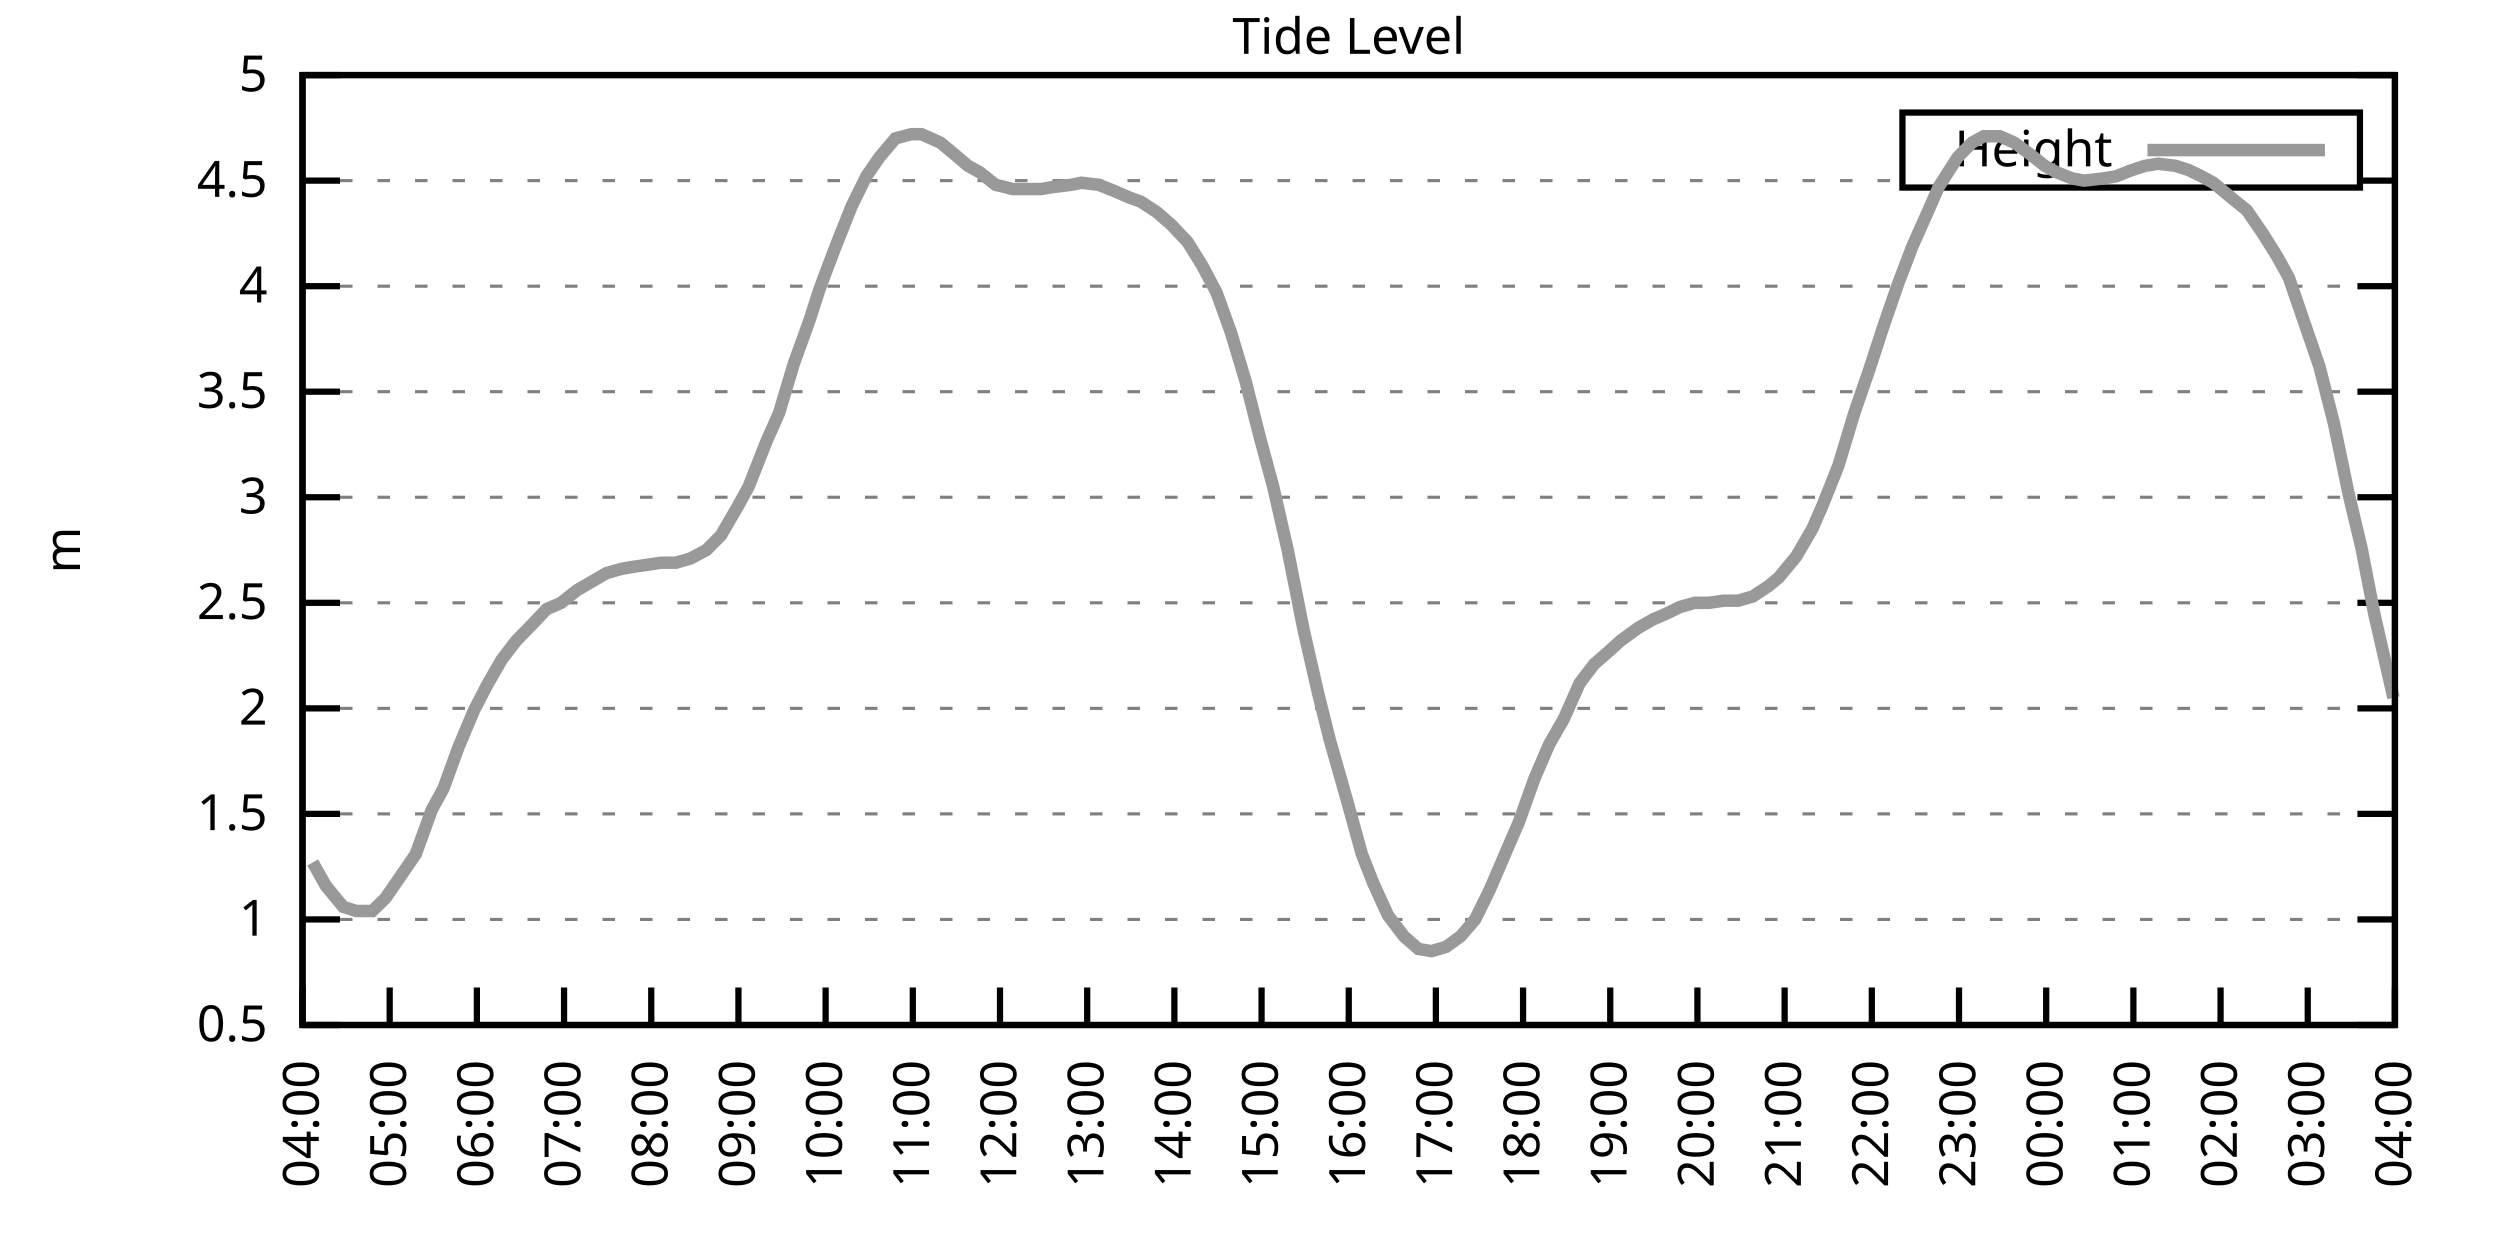
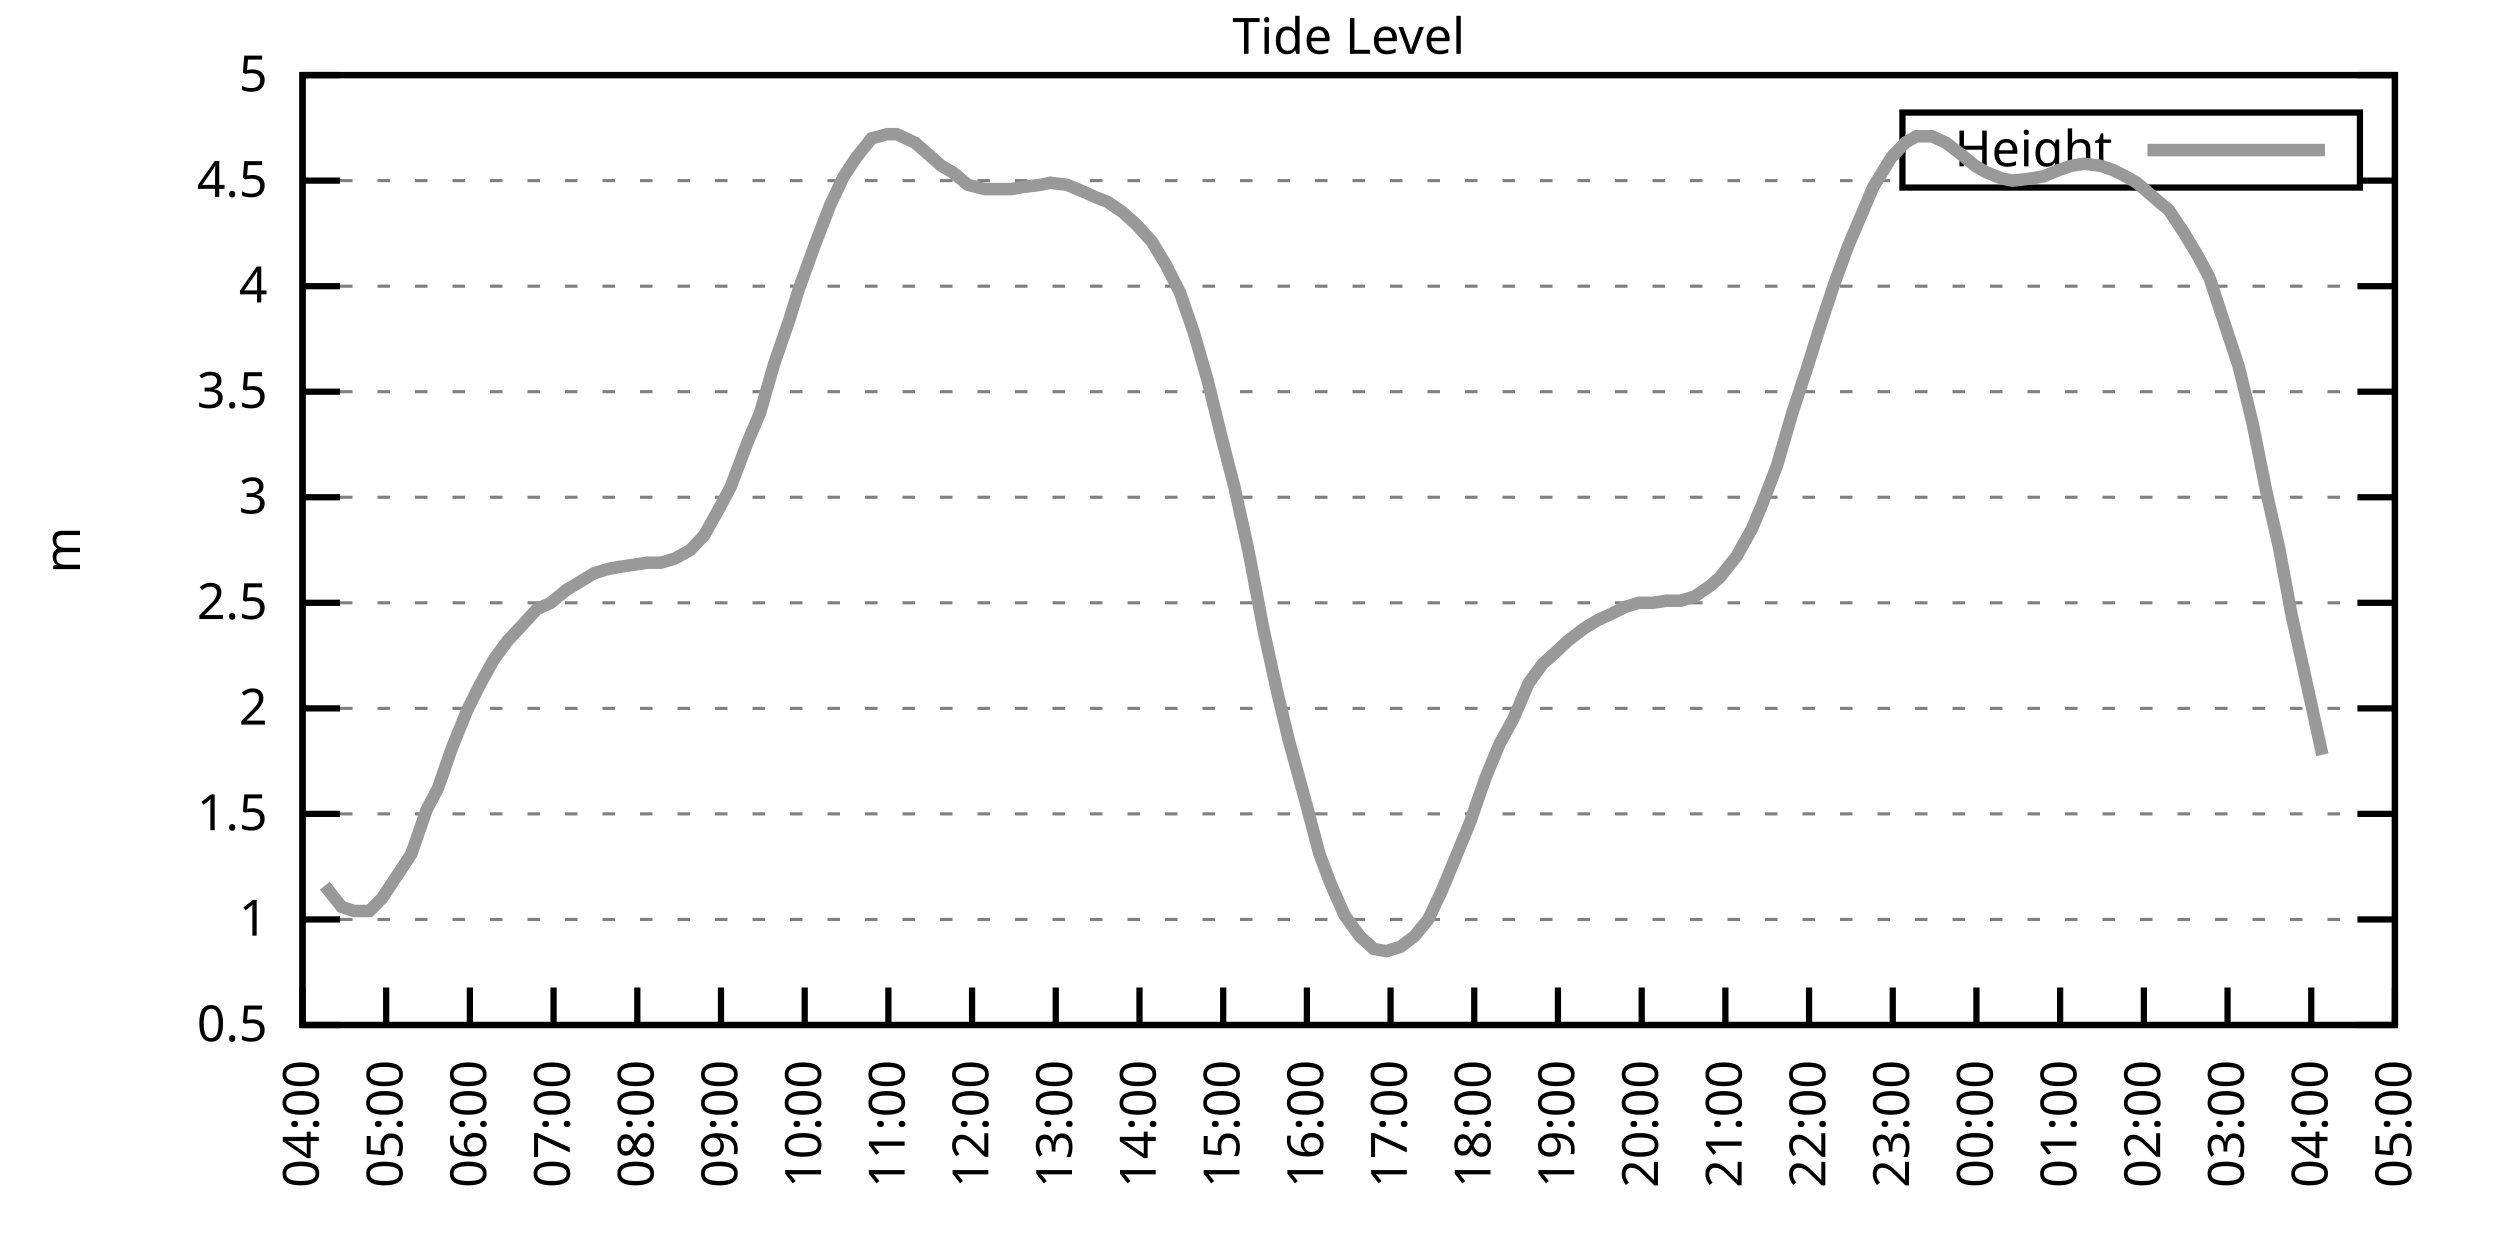
<svg xmlns="http://www.w3.org/2000/svg" xmlns:xlink="http://www.w3.org/1999/xlink" width="400" height="200" viewBox="0 0 400 200">
  <g id="gnuplot_canvas">
    <rect x="0" y="0" width="400" height="200" fill="none" />
    <defs>
      <circle id="gpDot" r="0.5" stroke-width="0.5" stroke="currentColor" />
      <path id="gpPt0" stroke-width="0.333" stroke="currentColor" d="M-1,0 h2 M0,-1 v2" />
      <path id="gpPt1" stroke-width="0.333" stroke="currentColor" d="M-1,-1 L1,1 M1,-1 L-1,1" />
      <path id="gpPt2" stroke-width="0.333" stroke="currentColor" d="M-1,0 L1,0 M0,-1 L0,1 M-1,-1 L1,1 M-1,1 L1,-1" />
      <rect id="gpPt3" stroke-width="0.333" stroke="currentColor" x="-1" y="-1" width="2" height="2" />
      <rect id="gpPt4" stroke-width="0.333" stroke="currentColor" fill="currentColor" x="-1" y="-1" width="2" height="2" />
      <circle id="gpPt5" stroke-width="0.333" stroke="currentColor" cx="0" cy="0" r="1" />
      <use xlink:href="#gpPt5" id="gpPt6" fill="currentColor" stroke="none" />
      <path id="gpPt7" stroke-width="0.333" stroke="currentColor" d="M0,-1.33 L-1.33,0.67 L1.33,0.67 z" />
      <use xlink:href="#gpPt7" id="gpPt8" fill="currentColor" stroke="none" />
      <use xlink:href="#gpPt7" id="gpPt9" stroke="currentColor" transform="rotate(180)" />
      <use xlink:href="#gpPt9" id="gpPt10" fill="currentColor" stroke="none" />
      <use xlink:href="#gpPt3" id="gpPt11" stroke="currentColor" transform="rotate(45)" />
      <use xlink:href="#gpPt11" id="gpPt12" fill="currentColor" stroke="none" />
      <path id="gpPt13" stroke-width="0.333" stroke="currentColor" d="M0,1.330 L1.265,0.411 L0.782,-1.067 L-0.782,-1.076 L-1.265,0.411 z" />
      <use xlink:href="#gpPt13" id="gpPt14" fill="currentColor" stroke="none" />
      <filter id="textbox" filterUnits="objectBoundingBox" x="0" y="0" height="1" width="1">
        <feFlood flood-color="white" flood-opacity="1" result="bgnd" />
        <feComposite in="SourceGraphic" in2="bgnd" operator="atop" />
      </filter>
      <filter id="greybox" filterUnits="objectBoundingBox" x="0" y="0" height="1" width="1">
        <feFlood flood-color="lightgrey" flood-opacity="1" result="grey" />
        <feComposite in="SourceGraphic" in2="grey" operator="atop" />
      </filter>
    </defs>
    <g fill="none" color="white" stroke="currentColor" stroke-width="1.00" stroke-linecap="butt" stroke-linejoin="miter">
</g>
    <g fill="none" color="black" stroke="currentColor" stroke-width="1.00" stroke-linecap="butt" stroke-linejoin="miter">
      <g stroke="none" shape-rendering="crispEdges">
        <polygon fill="rgb(255, 255, 255)" points="48.40,164.00 383.18,164.00 383.18,12.02 48.40,12.02 " />
      </g>
    </g>
    <g fill="none" color="black" stroke="currentColor" stroke-width="1.00" stroke-linecap="butt" stroke-linejoin="miter">
</g>
    <g fill="none" color="black" stroke="black" stroke-width="0.50" stroke-linecap="butt" stroke-linejoin="miter">
</g>
    <g fill="none" color="gray" stroke="currentColor" stroke-width="0.50" stroke-linecap="butt" stroke-linejoin="miter">
      <path stroke="gray" stroke-dasharray="2,4" class="gridline" d="M48.40,164.00 L383.19,164.00  " />
    </g>
    <g fill="none" color="gray" stroke="gray" stroke-width="1.00" stroke-linecap="butt" stroke-linejoin="miter">
</g>
    <g fill="none" color="black" stroke="currentColor" stroke-width="1.00" stroke-linecap="butt" stroke-linejoin="miter">
      <path stroke="black" d="M48.40,164.00 L54.40,164.00 M383.19,164.00 L377.19,164.00  " />
      <g transform="translate(42.80,166.60)" stroke="none" fill="black" font-family="Sans" font-size="8.00" text-anchor="end">
        <text>
          <tspan font-family="Sans"> 0.5</tspan>
        </text>
      </g>
    </g>
    <g fill="none" color="black" stroke="currentColor" stroke-width="1.00" stroke-linecap="butt" stroke-linejoin="miter">
</g>
    <g fill="none" color="black" stroke="black" stroke-width="0.50" stroke-linecap="butt" stroke-linejoin="miter">
</g>
    <g fill="none" color="gray" stroke="currentColor" stroke-width="0.50" stroke-linecap="butt" stroke-linejoin="miter">
      <path stroke="gray" stroke-dasharray="2,4" class="gridline" d="M48.40,147.11 L383.19,147.11  " />
    </g>
    <g fill="none" color="gray" stroke="gray" stroke-width="1.00" stroke-linecap="butt" stroke-linejoin="miter">
</g>
    <g fill="none" color="black" stroke="currentColor" stroke-width="1.00" stroke-linecap="butt" stroke-linejoin="miter">
      <path stroke="black" d="M48.40,147.11 L54.40,147.11 M383.19,147.11 L377.19,147.11  " />
      <g transform="translate(42.80,149.71)" stroke="none" fill="black" font-family="Sans" font-size="8.00" text-anchor="end">
        <text>
          <tspan font-family="Sans"> 1</tspan>
        </text>
      </g>
    </g>
    <g fill="none" color="black" stroke="currentColor" stroke-width="1.00" stroke-linecap="butt" stroke-linejoin="miter">
</g>
    <g fill="none" color="black" stroke="black" stroke-width="0.50" stroke-linecap="butt" stroke-linejoin="miter">
</g>
    <g fill="none" color="gray" stroke="currentColor" stroke-width="0.50" stroke-linecap="butt" stroke-linejoin="miter">
      <path stroke="gray" stroke-dasharray="2,4" class="gridline" d="M48.40,130.22 L383.19,130.22  " />
    </g>
    <g fill="none" color="gray" stroke="gray" stroke-width="1.00" stroke-linecap="butt" stroke-linejoin="miter">
</g>
    <g fill="none" color="black" stroke="currentColor" stroke-width="1.00" stroke-linecap="butt" stroke-linejoin="miter">
      <path stroke="black" d="M48.40,130.22 L54.40,130.22 M383.19,130.22 L377.19,130.22  " />
      <g transform="translate(42.80,132.82)" stroke="none" fill="black" font-family="Sans" font-size="8.00" text-anchor="end">
        <text>
          <tspan font-family="Sans"> 1.5</tspan>
        </text>
      </g>
    </g>
    <g fill="none" color="black" stroke="currentColor" stroke-width="1.00" stroke-linecap="butt" stroke-linejoin="miter">
</g>
    <g fill="none" color="black" stroke="black" stroke-width="0.50" stroke-linecap="butt" stroke-linejoin="miter">
</g>
    <g fill="none" color="gray" stroke="currentColor" stroke-width="0.50" stroke-linecap="butt" stroke-linejoin="miter">
      <path stroke="gray" stroke-dasharray="2,4" class="gridline" d="M48.40,113.34 L383.19,113.34  " />
    </g>
    <g fill="none" color="gray" stroke="gray" stroke-width="1.00" stroke-linecap="butt" stroke-linejoin="miter">
</g>
    <g fill="none" color="black" stroke="currentColor" stroke-width="1.00" stroke-linecap="butt" stroke-linejoin="miter">
      <path stroke="black" d="M48.40,113.34 L54.40,113.34 M383.19,113.34 L377.19,113.34  " />
      <g transform="translate(42.80,115.94)" stroke="none" fill="black" font-family="Sans" font-size="8.00" text-anchor="end">
        <text>
          <tspan font-family="Sans"> 2</tspan>
        </text>
      </g>
    </g>
    <g fill="none" color="black" stroke="currentColor" stroke-width="1.00" stroke-linecap="butt" stroke-linejoin="miter">
</g>
    <g fill="none" color="black" stroke="black" stroke-width="0.50" stroke-linecap="butt" stroke-linejoin="miter">
</g>
    <g fill="none" color="gray" stroke="currentColor" stroke-width="0.50" stroke-linecap="butt" stroke-linejoin="miter">
      <path stroke="gray" stroke-dasharray="2,4" class="gridline" d="M48.40,96.45 L383.19,96.45  " />
    </g>
    <g fill="none" color="gray" stroke="gray" stroke-width="1.00" stroke-linecap="butt" stroke-linejoin="miter">
</g>
    <g fill="none" color="black" stroke="currentColor" stroke-width="1.00" stroke-linecap="butt" stroke-linejoin="miter">
      <path stroke="black" d="M48.40,96.45 L54.40,96.45 M383.19,96.45 L377.19,96.45  " />
      <g transform="translate(42.80,99.05)" stroke="none" fill="black" font-family="Sans" font-size="8.00" text-anchor="end">
        <text>
          <tspan font-family="Sans"> 2.5</tspan>
        </text>
      </g>
    </g>
    <g fill="none" color="black" stroke="currentColor" stroke-width="1.00" stroke-linecap="butt" stroke-linejoin="miter">
</g>
    <g fill="none" color="black" stroke="black" stroke-width="0.50" stroke-linecap="butt" stroke-linejoin="miter">
</g>
    <g fill="none" color="gray" stroke="currentColor" stroke-width="0.50" stroke-linecap="butt" stroke-linejoin="miter">
      <path stroke="gray" stroke-dasharray="2,4" class="gridline" d="M48.40,79.56 L383.19,79.56  " />
    </g>
    <g fill="none" color="gray" stroke="gray" stroke-width="1.00" stroke-linecap="butt" stroke-linejoin="miter">
</g>
    <g fill="none" color="black" stroke="currentColor" stroke-width="1.00" stroke-linecap="butt" stroke-linejoin="miter">
      <path stroke="black" d="M48.40,79.56 L54.40,79.56 M383.19,79.56 L377.19,79.56  " />
      <g transform="translate(42.80,82.16)" stroke="none" fill="black" font-family="Sans" font-size="8.00" text-anchor="end">
        <text>
          <tspan font-family="Sans"> 3</tspan>
        </text>
      </g>
    </g>
    <g fill="none" color="black" stroke="currentColor" stroke-width="1.00" stroke-linecap="butt" stroke-linejoin="miter">
</g>
    <g fill="none" color="black" stroke="black" stroke-width="0.50" stroke-linecap="butt" stroke-linejoin="miter">
</g>
    <g fill="none" color="gray" stroke="currentColor" stroke-width="0.50" stroke-linecap="butt" stroke-linejoin="miter">
      <path stroke="gray" stroke-dasharray="2,4" class="gridline" d="M48.40,62.67 L383.19,62.67  " />
    </g>
    <g fill="none" color="gray" stroke="gray" stroke-width="1.00" stroke-linecap="butt" stroke-linejoin="miter">
</g>
    <g fill="none" color="black" stroke="currentColor" stroke-width="1.00" stroke-linecap="butt" stroke-linejoin="miter">
      <path stroke="black" d="M48.40,62.67 L54.40,62.67 M383.19,62.67 L377.19,62.67  " />
      <g transform="translate(42.80,65.27)" stroke="none" fill="black" font-family="Sans" font-size="8.00" text-anchor="end">
        <text>
          <tspan font-family="Sans"> 3.5</tspan>
        </text>
      </g>
    </g>
    <g fill="none" color="black" stroke="currentColor" stroke-width="1.00" stroke-linecap="butt" stroke-linejoin="miter">
</g>
    <g fill="none" color="black" stroke="black" stroke-width="0.50" stroke-linecap="butt" stroke-linejoin="miter">
</g>
    <g fill="none" color="gray" stroke="currentColor" stroke-width="0.50" stroke-linecap="butt" stroke-linejoin="miter">
      <path stroke="gray" stroke-dasharray="2,4" class="gridline" d="M48.40,45.79 L383.19,45.79  " />
    </g>
    <g fill="none" color="gray" stroke="gray" stroke-width="1.00" stroke-linecap="butt" stroke-linejoin="miter">
</g>
    <g fill="none" color="black" stroke="currentColor" stroke-width="1.00" stroke-linecap="butt" stroke-linejoin="miter">
      <path stroke="black" d="M48.40,45.79 L54.40,45.79 M383.19,45.79 L377.19,45.79  " />
      <g transform="translate(42.80,48.39)" stroke="none" fill="black" font-family="Sans" font-size="8.00" text-anchor="end">
        <text>
          <tspan font-family="Sans"> 4</tspan>
        </text>
      </g>
    </g>
    <g fill="none" color="black" stroke="currentColor" stroke-width="1.00" stroke-linecap="butt" stroke-linejoin="miter">
</g>
    <g fill="none" color="black" stroke="black" stroke-width="0.50" stroke-linecap="butt" stroke-linejoin="miter">
</g>
    <g fill="none" color="gray" stroke="currentColor" stroke-width="0.50" stroke-linecap="butt" stroke-linejoin="miter">
      <path stroke="gray" stroke-dasharray="2,4" class="gridline" d="M48.40,28.90 L304.39,28.90 M377.59,28.90 L383.19,28.90  " />
    </g>
    <g fill="none" color="gray" stroke="gray" stroke-width="1.00" stroke-linecap="butt" stroke-linejoin="miter">
</g>
    <g fill="none" color="black" stroke="currentColor" stroke-width="1.00" stroke-linecap="butt" stroke-linejoin="miter">
      <path stroke="black" d="M48.40,28.90 L54.40,28.90 M383.19,28.90 L377.19,28.90  " />
      <g transform="translate(42.80,31.50)" stroke="none" fill="black" font-family="Sans" font-size="8.00" text-anchor="end">
        <text>
          <tspan font-family="Sans"> 4.5</tspan>
        </text>
      </g>
    </g>
    <g fill="none" color="black" stroke="currentColor" stroke-width="1.00" stroke-linecap="butt" stroke-linejoin="miter">
</g>
    <g fill="none" color="black" stroke="black" stroke-width="0.50" stroke-linecap="butt" stroke-linejoin="miter">
</g>
    <g fill="none" color="gray" stroke="currentColor" stroke-width="0.50" stroke-linecap="butt" stroke-linejoin="miter">
      <path stroke="gray" stroke-dasharray="2,4" class="gridline" d="M48.40,12.01 L383.19,12.01  " />
    </g>
    <g fill="none" color="gray" stroke="gray" stroke-width="1.00" stroke-linecap="butt" stroke-linejoin="miter">
</g>
    <g fill="none" color="black" stroke="currentColor" stroke-width="1.00" stroke-linecap="butt" stroke-linejoin="miter">
      <path stroke="black" d="M48.40,12.01 L54.40,12.01 M383.19,12.01 L377.19,12.01  " />
      <g transform="translate(42.80,14.61)" stroke="none" fill="black" font-family="Sans" font-size="8.00" text-anchor="end">
        <text>
          <tspan font-family="Sans"> 5</tspan>
        </text>
      </g>
    </g>
    <g fill="none" color="black" stroke="currentColor" stroke-width="1.00" stroke-linecap="butt" stroke-linejoin="miter">
      <path stroke="black" d="M48.40,164.00 L48.40,158.00  " />
      <g transform="translate(51.00,169.60) rotate(270.00)" stroke="none" fill="black" font-family="Sans" font-size="8.00" text-anchor="end">
        <text>
          <tspan font-family="Sans">04:00</tspan>
        </text>
      </g>
    </g>
    <g fill="none" color="black" stroke="currentColor" stroke-width="1.00" stroke-linecap="butt" stroke-linejoin="miter">
-       <path stroke="black" d="M62.35,164.00 L62.35,158.00  " />
-       <g transform="translate(64.95,169.60) rotate(270.00)" stroke="none" fill="black" font-family="Sans" font-size="8.00" text-anchor="end">
+       <path stroke="black" d="M61.79,164.00 L61.79,158.00  " />
+       <g transform="translate(64.39,169.60) rotate(270.00)" stroke="none" fill="black" font-family="Sans" font-size="8.00" text-anchor="end">
        <text>
          <tspan font-family="Sans">05:00</tspan>
        </text>
      </g>
    </g>
    <g fill="none" color="black" stroke="currentColor" stroke-width="1.00" stroke-linecap="butt" stroke-linejoin="miter">
-       <path stroke="black" d="M76.30,164.00 L76.30,158.00  " />
-       <g transform="translate(78.90,169.60) rotate(270.00)" stroke="none" fill="black" font-family="Sans" font-size="8.00" text-anchor="end">
+       <path stroke="black" d="M75.18,164.00 L75.18,158.00  " />
+       <g transform="translate(77.78,169.60) rotate(270.00)" stroke="none" fill="black" font-family="Sans" font-size="8.00" text-anchor="end">
        <text>
          <tspan font-family="Sans">06:00</tspan>
        </text>
      </g>
    </g>
    <g fill="none" color="black" stroke="currentColor" stroke-width="1.00" stroke-linecap="butt" stroke-linejoin="miter">
-       <path stroke="black" d="M90.25,164.00 L90.25,158.00  " />
-       <g transform="translate(92.85,169.60) rotate(270.00)" stroke="none" fill="black" font-family="Sans" font-size="8.00" text-anchor="end">
+       <path stroke="black" d="M88.57,164.00 L88.57,158.00  " />
+       <g transform="translate(91.17,169.60) rotate(270.00)" stroke="none" fill="black" font-family="Sans" font-size="8.00" text-anchor="end">
        <text>
          <tspan font-family="Sans">07:00</tspan>
        </text>
      </g>
    </g>
    <g fill="none" color="black" stroke="currentColor" stroke-width="1.00" stroke-linecap="butt" stroke-linejoin="miter">
-       <path stroke="black" d="M104.20,164.00 L104.20,158.00  " />
-       <g transform="translate(106.80,169.60) rotate(270.00)" stroke="none" fill="black" font-family="Sans" font-size="8.00" text-anchor="end">
+       <path stroke="black" d="M101.97,164.00 L101.97,158.00  " />
+       <g transform="translate(104.57,169.60) rotate(270.00)" stroke="none" fill="black" font-family="Sans" font-size="8.00" text-anchor="end">
        <text>
          <tspan font-family="Sans">08:00</tspan>
        </text>
      </g>
    </g>
    <g fill="none" color="black" stroke="currentColor" stroke-width="1.00" stroke-linecap="butt" stroke-linejoin="miter">
-       <path stroke="black" d="M118.15,164.00 L118.15,158.00  " />
-       <g transform="translate(120.75,169.60) rotate(270.00)" stroke="none" fill="black" font-family="Sans" font-size="8.00" text-anchor="end">
+       <path stroke="black" d="M115.36,164.00 L115.36,158.00  " />
+       <g transform="translate(117.96,169.60) rotate(270.00)" stroke="none" fill="black" font-family="Sans" font-size="8.00" text-anchor="end">
        <text>
          <tspan font-family="Sans">09:00</tspan>
        </text>
      </g>
    </g>
    <g fill="none" color="black" stroke="currentColor" stroke-width="1.00" stroke-linecap="butt" stroke-linejoin="miter">
-       <path stroke="black" d="M132.10,164.00 L132.10,158.00  " />
-       <g transform="translate(134.70,169.60) rotate(270.00)" stroke="none" fill="black" font-family="Sans" font-size="8.00" text-anchor="end">
+       <path stroke="black" d="M128.75,164.00 L128.75,158.00  " />
+       <g transform="translate(131.35,169.60) rotate(270.00)" stroke="none" fill="black" font-family="Sans" font-size="8.00" text-anchor="end">
        <text>
          <tspan font-family="Sans">10:00</tspan>
        </text>
      </g>
    </g>
    <g fill="none" color="black" stroke="currentColor" stroke-width="1.00" stroke-linecap="butt" stroke-linejoin="miter">
-       <path stroke="black" d="M146.05,164.00 L146.05,158.00  " />
-       <g transform="translate(148.65,169.60) rotate(270.00)" stroke="none" fill="black" font-family="Sans" font-size="8.00" text-anchor="end">
+       <path stroke="black" d="M142.14,164.00 L142.14,158.00  " />
+       <g transform="translate(144.74,169.60) rotate(270.00)" stroke="none" fill="black" font-family="Sans" font-size="8.00" text-anchor="end">
        <text>
          <tspan font-family="Sans">11:00</tspan>
        </text>
      </g>
    </g>
    <g fill="none" color="black" stroke="currentColor" stroke-width="1.00" stroke-linecap="butt" stroke-linejoin="miter">
-       <path stroke="black" d="M160.00,164.00 L160.00,158.00  " />
-       <g transform="translate(162.60,169.60) rotate(270.00)" stroke="none" fill="black" font-family="Sans" font-size="8.00" text-anchor="end">
+       <path stroke="black" d="M155.53,164.00 L155.53,158.00  " />
+       <g transform="translate(158.13,169.60) rotate(270.00)" stroke="none" fill="black" font-family="Sans" font-size="8.00" text-anchor="end">
        <text>
          <tspan font-family="Sans">12:00</tspan>
        </text>
      </g>
    </g>
    <g fill="none" color="black" stroke="currentColor" stroke-width="1.00" stroke-linecap="butt" stroke-linejoin="miter">
-       <path stroke="black" d="M173.95,164.00 L173.95,158.00  " />
-       <g transform="translate(176.55,169.60) rotate(270.00)" stroke="none" fill="black" font-family="Sans" font-size="8.00" text-anchor="end">
+       <path stroke="black" d="M168.92,164.00 L168.92,158.00  " />
+       <g transform="translate(171.52,169.60) rotate(270.00)" stroke="none" fill="black" font-family="Sans" font-size="8.00" text-anchor="end">
        <text>
          <tspan font-family="Sans">13:00</tspan>
        </text>
      </g>
    </g>
    <g fill="none" color="black" stroke="currentColor" stroke-width="1.00" stroke-linecap="butt" stroke-linejoin="miter">
-       <path stroke="black" d="M187.90,164.00 L187.90,158.00  " />
-       <g transform="translate(190.50,169.60) rotate(270.00)" stroke="none" fill="black" font-family="Sans" font-size="8.00" text-anchor="end">
+       <path stroke="black" d="M182.32,164.00 L182.32,158.00  " />
+       <g transform="translate(184.92,169.60) rotate(270.00)" stroke="none" fill="black" font-family="Sans" font-size="8.00" text-anchor="end">
        <text>
          <tspan font-family="Sans">14:00</tspan>
        </text>
      </g>
    </g>
    <g fill="none" color="black" stroke="currentColor" stroke-width="1.00" stroke-linecap="butt" stroke-linejoin="miter">
-       <path stroke="black" d="M201.85,164.00 L201.85,158.00  " />
-       <g transform="translate(204.45,169.60) rotate(270.00)" stroke="none" fill="black" font-family="Sans" font-size="8.00" text-anchor="end">
+       <path stroke="black" d="M195.71,164.00 L195.71,158.00  " />
+       <g transform="translate(198.31,169.60) rotate(270.00)" stroke="none" fill="black" font-family="Sans" font-size="8.00" text-anchor="end">
        <text>
          <tspan font-family="Sans">15:00</tspan>
        </text>
      </g>
    </g>
    <g fill="none" color="black" stroke="currentColor" stroke-width="1.00" stroke-linecap="butt" stroke-linejoin="miter">
-       <path stroke="black" d="M215.80,164.00 L215.80,158.00  " />
-       <g transform="translate(218.40,169.60) rotate(270.00)" stroke="none" fill="black" font-family="Sans" font-size="8.00" text-anchor="end">
+       <path stroke="black" d="M209.10,164.00 L209.10,158.00  " />
+       <g transform="translate(211.70,169.60) rotate(270.00)" stroke="none" fill="black" font-family="Sans" font-size="8.00" text-anchor="end">
        <text>
          <tspan font-family="Sans">16:00</tspan>
        </text>
      </g>
    </g>
    <g fill="none" color="black" stroke="currentColor" stroke-width="1.00" stroke-linecap="butt" stroke-linejoin="miter">
-       <path stroke="black" d="M229.74,164.00 L229.74,158.00  " />
-       <g transform="translate(232.34,169.60) rotate(270.00)" stroke="none" fill="black" font-family="Sans" font-size="8.00" text-anchor="end">
+       <path stroke="black" d="M222.49,164.00 L222.49,158.00  " />
+       <g transform="translate(225.09,169.60) rotate(270.00)" stroke="none" fill="black" font-family="Sans" font-size="8.00" text-anchor="end">
        <text>
          <tspan font-family="Sans">17:00</tspan>
        </text>
      </g>
    </g>
    <g fill="none" color="black" stroke="currentColor" stroke-width="1.00" stroke-linecap="butt" stroke-linejoin="miter">
-       <path stroke="black" d="M243.69,164.00 L243.69,158.00  " />
-       <g transform="translate(246.29,169.60) rotate(270.00)" stroke="none" fill="black" font-family="Sans" font-size="8.00" text-anchor="end">
+       <path stroke="black" d="M235.88,164.00 L235.88,158.00  " />
+       <g transform="translate(238.48,169.60) rotate(270.00)" stroke="none" fill="black" font-family="Sans" font-size="8.00" text-anchor="end">
        <text>
          <tspan font-family="Sans">18:00</tspan>
        </text>
      </g>
    </g>
    <g fill="none" color="black" stroke="currentColor" stroke-width="1.00" stroke-linecap="butt" stroke-linejoin="miter">
-       <path stroke="black" d="M257.64,164.00 L257.64,158.00  " />
-       <g transform="translate(260.24,169.60) rotate(270.00)" stroke="none" fill="black" font-family="Sans" font-size="8.00" text-anchor="end">
+       <path stroke="black" d="M249.27,164.00 L249.27,158.00  " />
+       <g transform="translate(251.87,169.60) rotate(270.00)" stroke="none" fill="black" font-family="Sans" font-size="8.00" text-anchor="end">
        <text>
          <tspan font-family="Sans">19:00</tspan>
        </text>
      </g>
    </g>
    <g fill="none" color="black" stroke="currentColor" stroke-width="1.00" stroke-linecap="butt" stroke-linejoin="miter">
-       <path stroke="black" d="M271.59,164.00 L271.59,158.00  " />
-       <g transform="translate(274.19,169.60) rotate(270.00)" stroke="none" fill="black" font-family="Sans" font-size="8.00" text-anchor="end">
+       <path stroke="black" d="M262.67,164.00 L262.67,158.00  " />
+       <g transform="translate(265.27,169.60) rotate(270.00)" stroke="none" fill="black" font-family="Sans" font-size="8.00" text-anchor="end">
        <text>
          <tspan font-family="Sans">20:00</tspan>
        </text>
      </g>
    </g>
    <g fill="none" color="black" stroke="currentColor" stroke-width="1.00" stroke-linecap="butt" stroke-linejoin="miter">
-       <path stroke="black" d="M285.54,164.00 L285.54,158.00  " />
-       <g transform="translate(288.14,169.60) rotate(270.00)" stroke="none" fill="black" font-family="Sans" font-size="8.00" text-anchor="end">
+       <path stroke="black" d="M276.06,164.00 L276.06,158.00  " />
+       <g transform="translate(278.66,169.60) rotate(270.00)" stroke="none" fill="black" font-family="Sans" font-size="8.00" text-anchor="end">
        <text>
          <tspan font-family="Sans">21:00</tspan>
        </text>
      </g>
    </g>
    <g fill="none" color="black" stroke="currentColor" stroke-width="1.00" stroke-linecap="butt" stroke-linejoin="miter">
-       <path stroke="black" d="M299.49,164.00 L299.49,158.00  " />
-       <g transform="translate(302.09,169.60) rotate(270.00)" stroke="none" fill="black" font-family="Sans" font-size="8.00" text-anchor="end">
+       <path stroke="black" d="M289.45,164.00 L289.45,158.00  " />
+       <g transform="translate(292.05,169.60) rotate(270.00)" stroke="none" fill="black" font-family="Sans" font-size="8.00" text-anchor="end">
        <text>
          <tspan font-family="Sans">22:00</tspan>
        </text>
      </g>
    </g>
    <g fill="none" color="black" stroke="currentColor" stroke-width="1.00" stroke-linecap="butt" stroke-linejoin="miter">
-       <path stroke="black" d="M313.44,164.00 L313.44,158.00  " />
-       <g transform="translate(316.04,169.60) rotate(270.00)" stroke="none" fill="black" font-family="Sans" font-size="8.00" text-anchor="end">
+       <path stroke="black" d="M302.84,164.00 L302.84,158.00  " />
+       <g transform="translate(305.44,169.60) rotate(270.00)" stroke="none" fill="black" font-family="Sans" font-size="8.00" text-anchor="end">
        <text>
          <tspan font-family="Sans">23:00</tspan>
        </text>
      </g>
    </g>
    <g fill="none" color="black" stroke="currentColor" stroke-width="1.00" stroke-linecap="butt" stroke-linejoin="miter">
-       <path stroke="black" d="M327.39,164.00 L327.39,158.00  " />
-       <g transform="translate(329.99,169.60) rotate(270.00)" stroke="none" fill="black" font-family="Sans" font-size="8.00" text-anchor="end">
+       <path stroke="black" d="M316.23,164.00 L316.23,158.00  " />
+       <g transform="translate(318.83,169.60) rotate(270.00)" stroke="none" fill="black" font-family="Sans" font-size="8.00" text-anchor="end">
        <text>
          <tspan font-family="Sans">00:00</tspan>
        </text>
      </g>
    </g>
    <g fill="none" color="black" stroke="currentColor" stroke-width="1.00" stroke-linecap="butt" stroke-linejoin="miter">
-       <path stroke="black" d="M341.34,164.00 L341.34,158.00  " />
-       <g transform="translate(343.94,169.60) rotate(270.00)" stroke="none" fill="black" font-family="Sans" font-size="8.00" text-anchor="end">
+       <path stroke="black" d="M329.62,164.00 L329.62,158.00  " />
+       <g transform="translate(332.22,169.60) rotate(270.00)" stroke="none" fill="black" font-family="Sans" font-size="8.00" text-anchor="end">
        <text>
          <tspan font-family="Sans">01:00</tspan>
        </text>
      </g>
    </g>
    <g fill="none" color="black" stroke="currentColor" stroke-width="1.00" stroke-linecap="butt" stroke-linejoin="miter">
-       <path stroke="black" d="M355.29,164.00 L355.29,158.00  " />
-       <g transform="translate(357.89,169.60) rotate(270.00)" stroke="none" fill="black" font-family="Sans" font-size="8.00" text-anchor="end">
+       <path stroke="black" d="M343.02,164.00 L343.02,158.00  " />
+       <g transform="translate(345.62,169.60) rotate(270.00)" stroke="none" fill="black" font-family="Sans" font-size="8.00" text-anchor="end">
        <text>
          <tspan font-family="Sans">02:00</tspan>
        </text>
      </g>
    </g>
    <g fill="none" color="black" stroke="currentColor" stroke-width="1.00" stroke-linecap="butt" stroke-linejoin="miter">
-       <path stroke="black" d="M369.24,164.00 L369.24,158.00  " />
-       <g transform="translate(371.84,169.60) rotate(270.00)" stroke="none" fill="black" font-family="Sans" font-size="8.00" text-anchor="end">
+       <path stroke="black" d="M356.41,164.00 L356.41,158.00  " />
+       <g transform="translate(359.01,169.60) rotate(270.00)" stroke="none" fill="black" font-family="Sans" font-size="8.00" text-anchor="end">
        <text>
          <tspan font-family="Sans">03:00</tspan>
+         </text>
+       </g>
+     </g>
+     <g fill="none" color="black" stroke="currentColor" stroke-width="1.00" stroke-linecap="butt" stroke-linejoin="miter">
+       <path stroke="black" d="M369.80,164.00 L369.80,158.00  " />
+       <g transform="translate(372.40,169.60) rotate(270.00)" stroke="none" fill="black" font-family="Sans" font-size="8.00" text-anchor="end">
+         <text>
+           <tspan font-family="Sans">04:00</tspan>
        </text>
      </g>
    </g>
    <g fill="none" color="black" stroke="currentColor" stroke-width="1.00" stroke-linecap="butt" stroke-linejoin="miter">
      <path stroke="black" d="M383.19,164.00 L383.19,158.00  " />
      <g transform="translate(385.79,169.60) rotate(270.00)" stroke="none" fill="black" font-family="Sans" font-size="8.00" text-anchor="end">
        <text>
-           <tspan font-family="Sans">04:00</tspan>
+           <tspan font-family="Sans">05:00</tspan>
        </text>
      </g>
    </g>
    <g fill="none" color="black" stroke="currentColor" stroke-width="1.00" stroke-linecap="butt" stroke-linejoin="miter">
</g>
    <g fill="none" color="black" stroke="currentColor" stroke-width="1.00" stroke-linecap="butt" stroke-linejoin="miter">
      <path stroke="black" d="M48.40,12.01 L48.40,164.00 L383.19,164.00 L383.19,12.01 L48.40,12.01 Z  " />
    </g>
    <g fill="none" color="black" stroke="currentColor" stroke-width="1.00" stroke-linecap="butt" stroke-linejoin="miter">
</g>
    <g fill="none" color="black" stroke="currentColor" stroke-width="1.00" stroke-linecap="butt" stroke-linejoin="miter">
      <path stroke="black" d="M304.39,30.01 L304.39,18.01 L377.59,18.01 L377.59,30.01 L304.39,30.01 Z  " />
    </g>
    <g id="Tide_level_plot_1">
      <g fill="none" color="white" stroke="black" stroke-width="2.00" stroke-linecap="butt" stroke-linejoin="miter">
</g>
      <g fill="none" color="black" stroke="currentColor" stroke-width="2.00" stroke-linecap="butt" stroke-linejoin="miter">
        <g transform="translate(337.99,26.61)" stroke="none" fill="black" font-family="Sans" font-size="8.00" text-anchor="end">
          <text>
            <tspan font-family="Sans">Height</tspan>
          </text>
        </g>
      </g>
      <g fill="none" color="black" stroke="currentColor" stroke-width="2.00" stroke-linecap="butt" stroke-linejoin="miter">
-         <path stroke="rgb(153, 153, 153)" d="M343.59,24.01 L371.99,24.01 M50.03,137.99 L52.12,141.71 L54.91,145.09 L57.00,145.76 L59.56,145.76 L61.65,143.73   L63.98,140.36 L66.53,136.64 L69.09,129.55 L70.95,126.17 L73.28,119.75 L75.83,113.67 L77.93,109.62 L80.25,105.57   L82.58,102.53 L84.90,100.16 L87.46,97.46 L89.78,96.45 L92.34,94.42 L94.67,93.07 L96.99,91.72 L99.32,91.04   L101.18,90.71 L103.50,90.37 L105.83,90.03 L108.15,90.03 L110.48,89.36 L113.03,88.00 L115.36,85.64 L117.92,81.25   L119.78,77.87 L122.57,70.78 L124.66,66.05 L126.98,58.28 L129.54,51.19 L131.17,46.12 L133.72,39.37 L136.28,32.95   L138.61,28.22 L140.70,25.18 L143.26,22.14 L145.81,21.47 L147.44,21.47 L150.46,22.82 L152.09,24.17 L154.88,26.53   L156.74,27.55 L159.30,29.57 L162.09,30.25 L163.95,30.25 L166.51,30.25 L168.60,29.91 L171.39,29.57 L173.02,29.24   L175.81,29.57 L178.36,30.59 L180.69,31.60 L182.55,32.28 L185.11,33.96 L187.43,35.99 L189.99,38.69 L192.31,42.41   L194.64,46.80 L196.96,53.22 L199.29,60.98 L201.61,70.10 L203.71,77.87 L206.03,88.00 L208.59,100.84 L210.91,110.97   L212.77,118.40 L215.56,128.20 L217.89,136.64 L219.75,141.37 L222.07,146.44 L224.63,149.81 L226.95,151.84 L229.05,152.18   L231.37,151.50 L233.70,149.81 L236.02,147.11 L238.35,142.38 L240.67,136.98 L243.00,131.58 L245.55,124.48 L247.88,119.08   L250.20,115.03 L252.76,109.28 L255.09,106.24 L257.41,104.22 L259.27,102.53 L262.06,100.50 L264.39,99.15 L266.71,98.14   L268.80,97.12 L271.13,96.45 L273.45,96.45 L275.78,96.11 L278.10,96.11 L280.43,95.44 L282.99,93.75 L284.61,92.40   L287.40,89.02 L289.96,84.63 L291.59,80.91 L294.15,74.49 L296.70,66.05 L299.03,59.30 L301.35,52.20 L303.68,45.45   L306.00,39.37 L308.56,33.63 L310.19,29.91 L313.21,25.18 L315.53,22.82 L317.39,21.80 L319.95,21.80 L322.28,22.82   L324.60,24.51 L327.16,26.53 L329.02,27.55 L331.58,28.56 L333.44,28.90 L336.46,28.56 L338.55,28.22 L341.11,27.21   L343.20,26.53 L345.29,26.20 L348.08,26.53 L350.18,27.21 L352.27,28.22 L354.13,29.24 L357.38,31.94 L359.48,33.63   L362.03,37.34 L364.36,41.06 L366.22,44.43 L369.01,52.54 L371.10,58.62 L373.43,67.74 L375.75,78.89 L377.84,87.67   L379.94,98.48 L382.96,111.65  " />
+         <path stroke="rgb(153, 153, 153)" d="M343.59,24.01 L371.99,24.01 M51.97,141.71 L54.65,145.09 L56.66,145.76 L59.11,145.76 L61.12,143.73 L63.35,140.36   L65.81,136.64 L68.26,129.55 L70.05,126.17 L72.28,119.75 L74.74,113.67 L76.75,109.62 L78.98,105.57 L81.21,102.53   L83.44,100.16 L85.90,97.46 L88.13,96.45 L90.58,94.42 L92.82,93.07 L95.05,91.72 L97.28,91.04 L99.06,90.71   L101.30,90.37 L103.53,90.03 L105.76,90.03 L107.99,89.36 L110.45,88.00 L112.68,85.64 L115.13,81.25 L116.92,77.87   L119.60,70.78 L121.61,66.05 L123.84,58.28 L126.29,51.19 L127.86,46.12 L130.31,39.37 L132.77,32.95 L135.00,28.22   L137.01,25.18 L139.46,22.14 L141.92,21.47 L143.48,21.47 L146.38,22.82 L147.94,24.17 L150.62,26.53 L152.41,27.55   L154.86,29.57 L157.54,30.25 L159.33,30.25 L161.78,30.25 L163.79,29.91 L166.47,29.57 L168.03,29.24 L170.71,29.57   L173.17,30.59 L175.40,31.60 L177.18,32.28 L179.64,33.96 L181.87,35.99 L184.32,38.69 L186.56,42.41 L188.79,46.80   L191.02,53.22 L193.25,60.98 L195.48,70.10 L197.49,77.87 L199.73,88.00 L202.18,100.84 L204.41,110.97 L206.20,118.40   L208.88,128.20 L211.11,136.64 L212.89,141.37 L215.13,146.44 L217.58,149.81 L219.81,151.84 L221.82,152.18 L224.05,151.50   L226.29,149.81 L228.52,147.11 L230.75,142.38 L232.98,136.98 L235.21,131.58 L237.67,124.48 L239.90,119.08 L242.13,115.03   L244.59,109.28 L246.82,106.24 L249.05,104.22 L250.84,102.53 L253.51,100.50 L255.75,99.15 L257.98,98.14 L259.99,97.12   L262.22,96.45 L264.45,96.45 L266.68,96.11 L268.92,96.11 L271.15,95.44 L273.60,93.75 L275.16,92.40 L277.84,89.02   L280.30,84.63 L281.86,80.91 L284.32,74.49 L286.77,66.05 L289.00,59.30 L291.23,52.20 L293.47,45.45 L295.70,39.37   L298.15,33.63 L299.72,29.91 L302.62,25.18 L304.85,22.82 L306.63,21.80 L309.09,21.80 L311.32,22.82 L313.55,24.51   L316.01,26.53 L317.79,27.55 L320.25,28.56 L322.04,28.90 L324.94,28.56 L326.95,28.22 L329.40,27.21 L331.41,26.53   L333.42,26.20 L336.10,26.53 L338.10,27.21 L340.11,28.22 L341.90,29.24 L345.02,31.94 L347.03,33.63 L349.49,37.34   L351.72,41.06 L353.51,44.43 L356.18,52.54 L358.19,58.62 L360.42,67.74 L362.66,78.89 L364.66,87.67 L366.67,98.48   L369.58,111.65 L371.58,120.77  " />
      </g>
    </g>
    <g fill="none" color="black" stroke="currentColor" stroke-width="2.00" stroke-linecap="butt" stroke-linejoin="miter">
</g>
    <g fill="none" color="black" stroke="black" stroke-width="1.00" stroke-linecap="butt" stroke-linejoin="miter">
</g>
    <g fill="none" color="black" stroke="currentColor" stroke-width="1.00" stroke-linecap="butt" stroke-linejoin="miter">
      <path stroke="black" d="M48.40,12.01 L48.40,164.00 L383.19,164.00 L383.19,12.01 L48.40,12.01 Z  " />
      <g transform="translate(12.80,88.01) rotate(270.00)" stroke="none" fill="black" font-family="Sans" font-size="8.00" text-anchor="middle">
        <text>
          <tspan font-family="Sans">m</tspan>
        </text>
      </g>
    </g>
    <g fill="none" color="black" stroke="currentColor" stroke-width="1.00" stroke-linecap="butt" stroke-linejoin="miter">
</g>
    <g fill="none" color="black" stroke="currentColor" stroke-width="1.00" stroke-linecap="butt" stroke-linejoin="miter">
      <g transform="translate(215.79,8.61)" stroke="none" fill="black" font-family="Sans" font-size="8.00" text-anchor="middle">
        <text>
          <tspan font-family="Sans">Tide Level</tspan>
        </text>
      </g>
    </g>
    <g fill="none" color="black" stroke="currentColor" stroke-width="1.00" stroke-linecap="butt" stroke-linejoin="miter">
</g>
  </g>
</svg>
